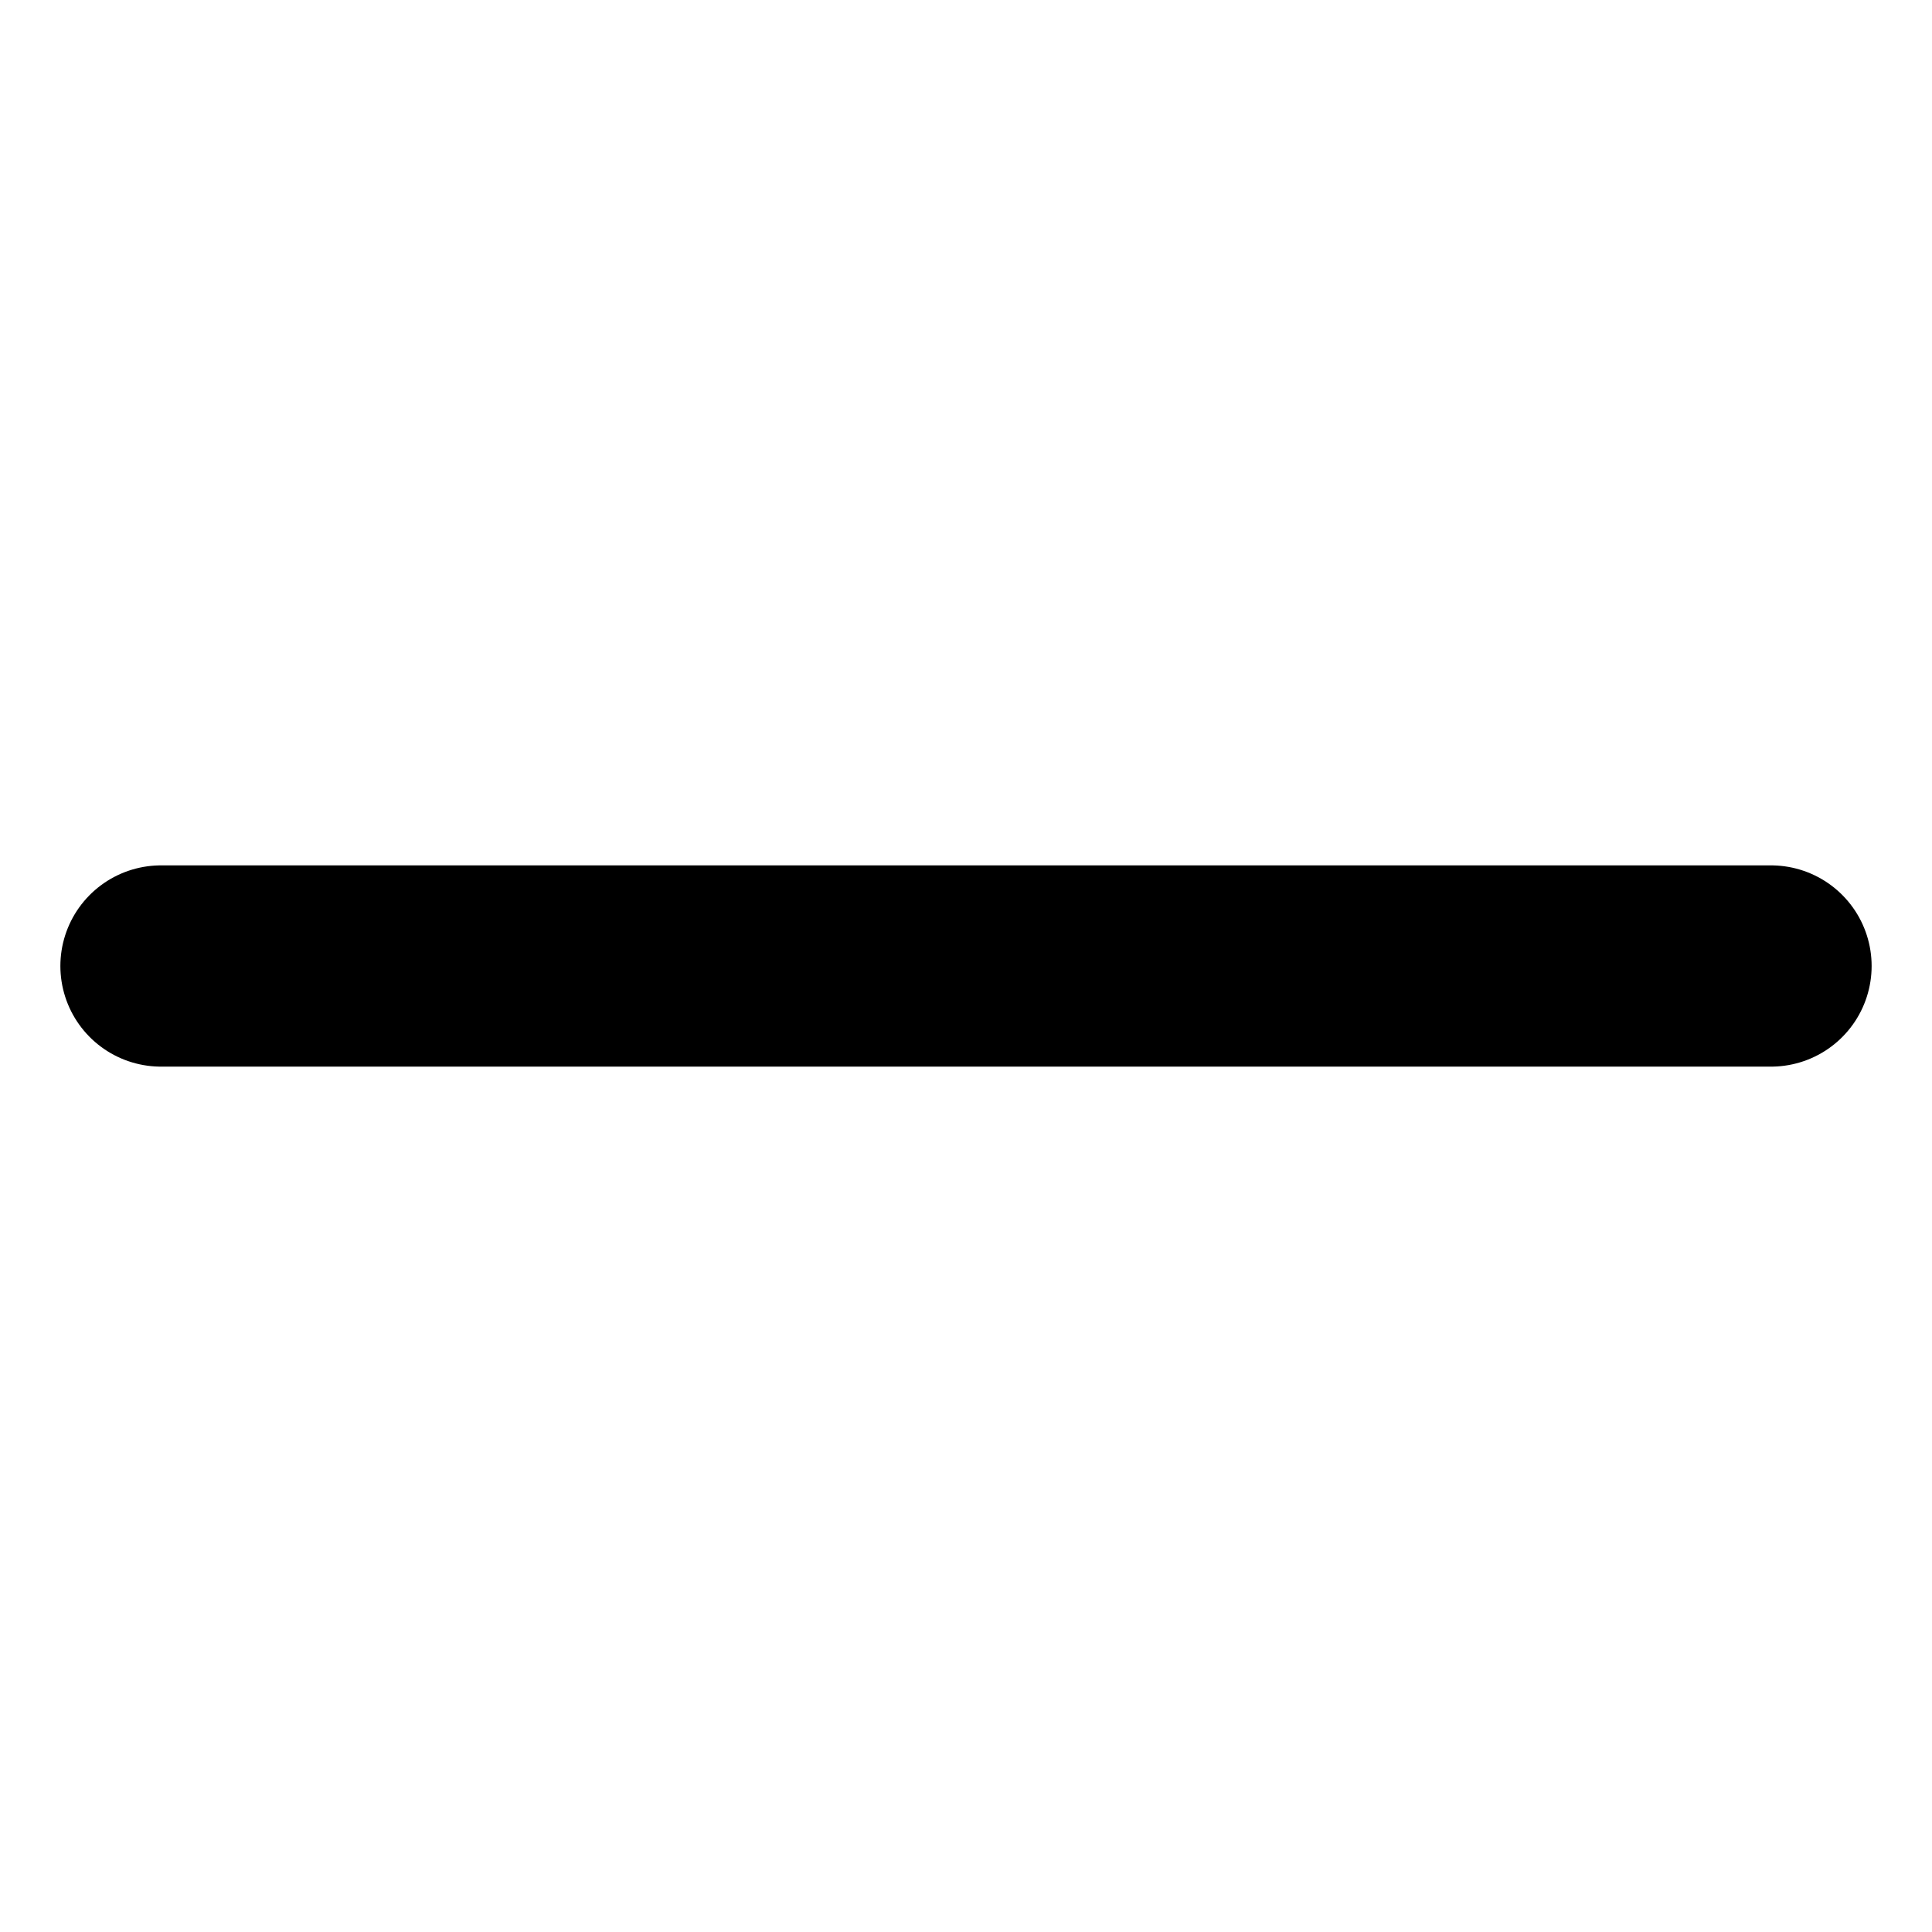
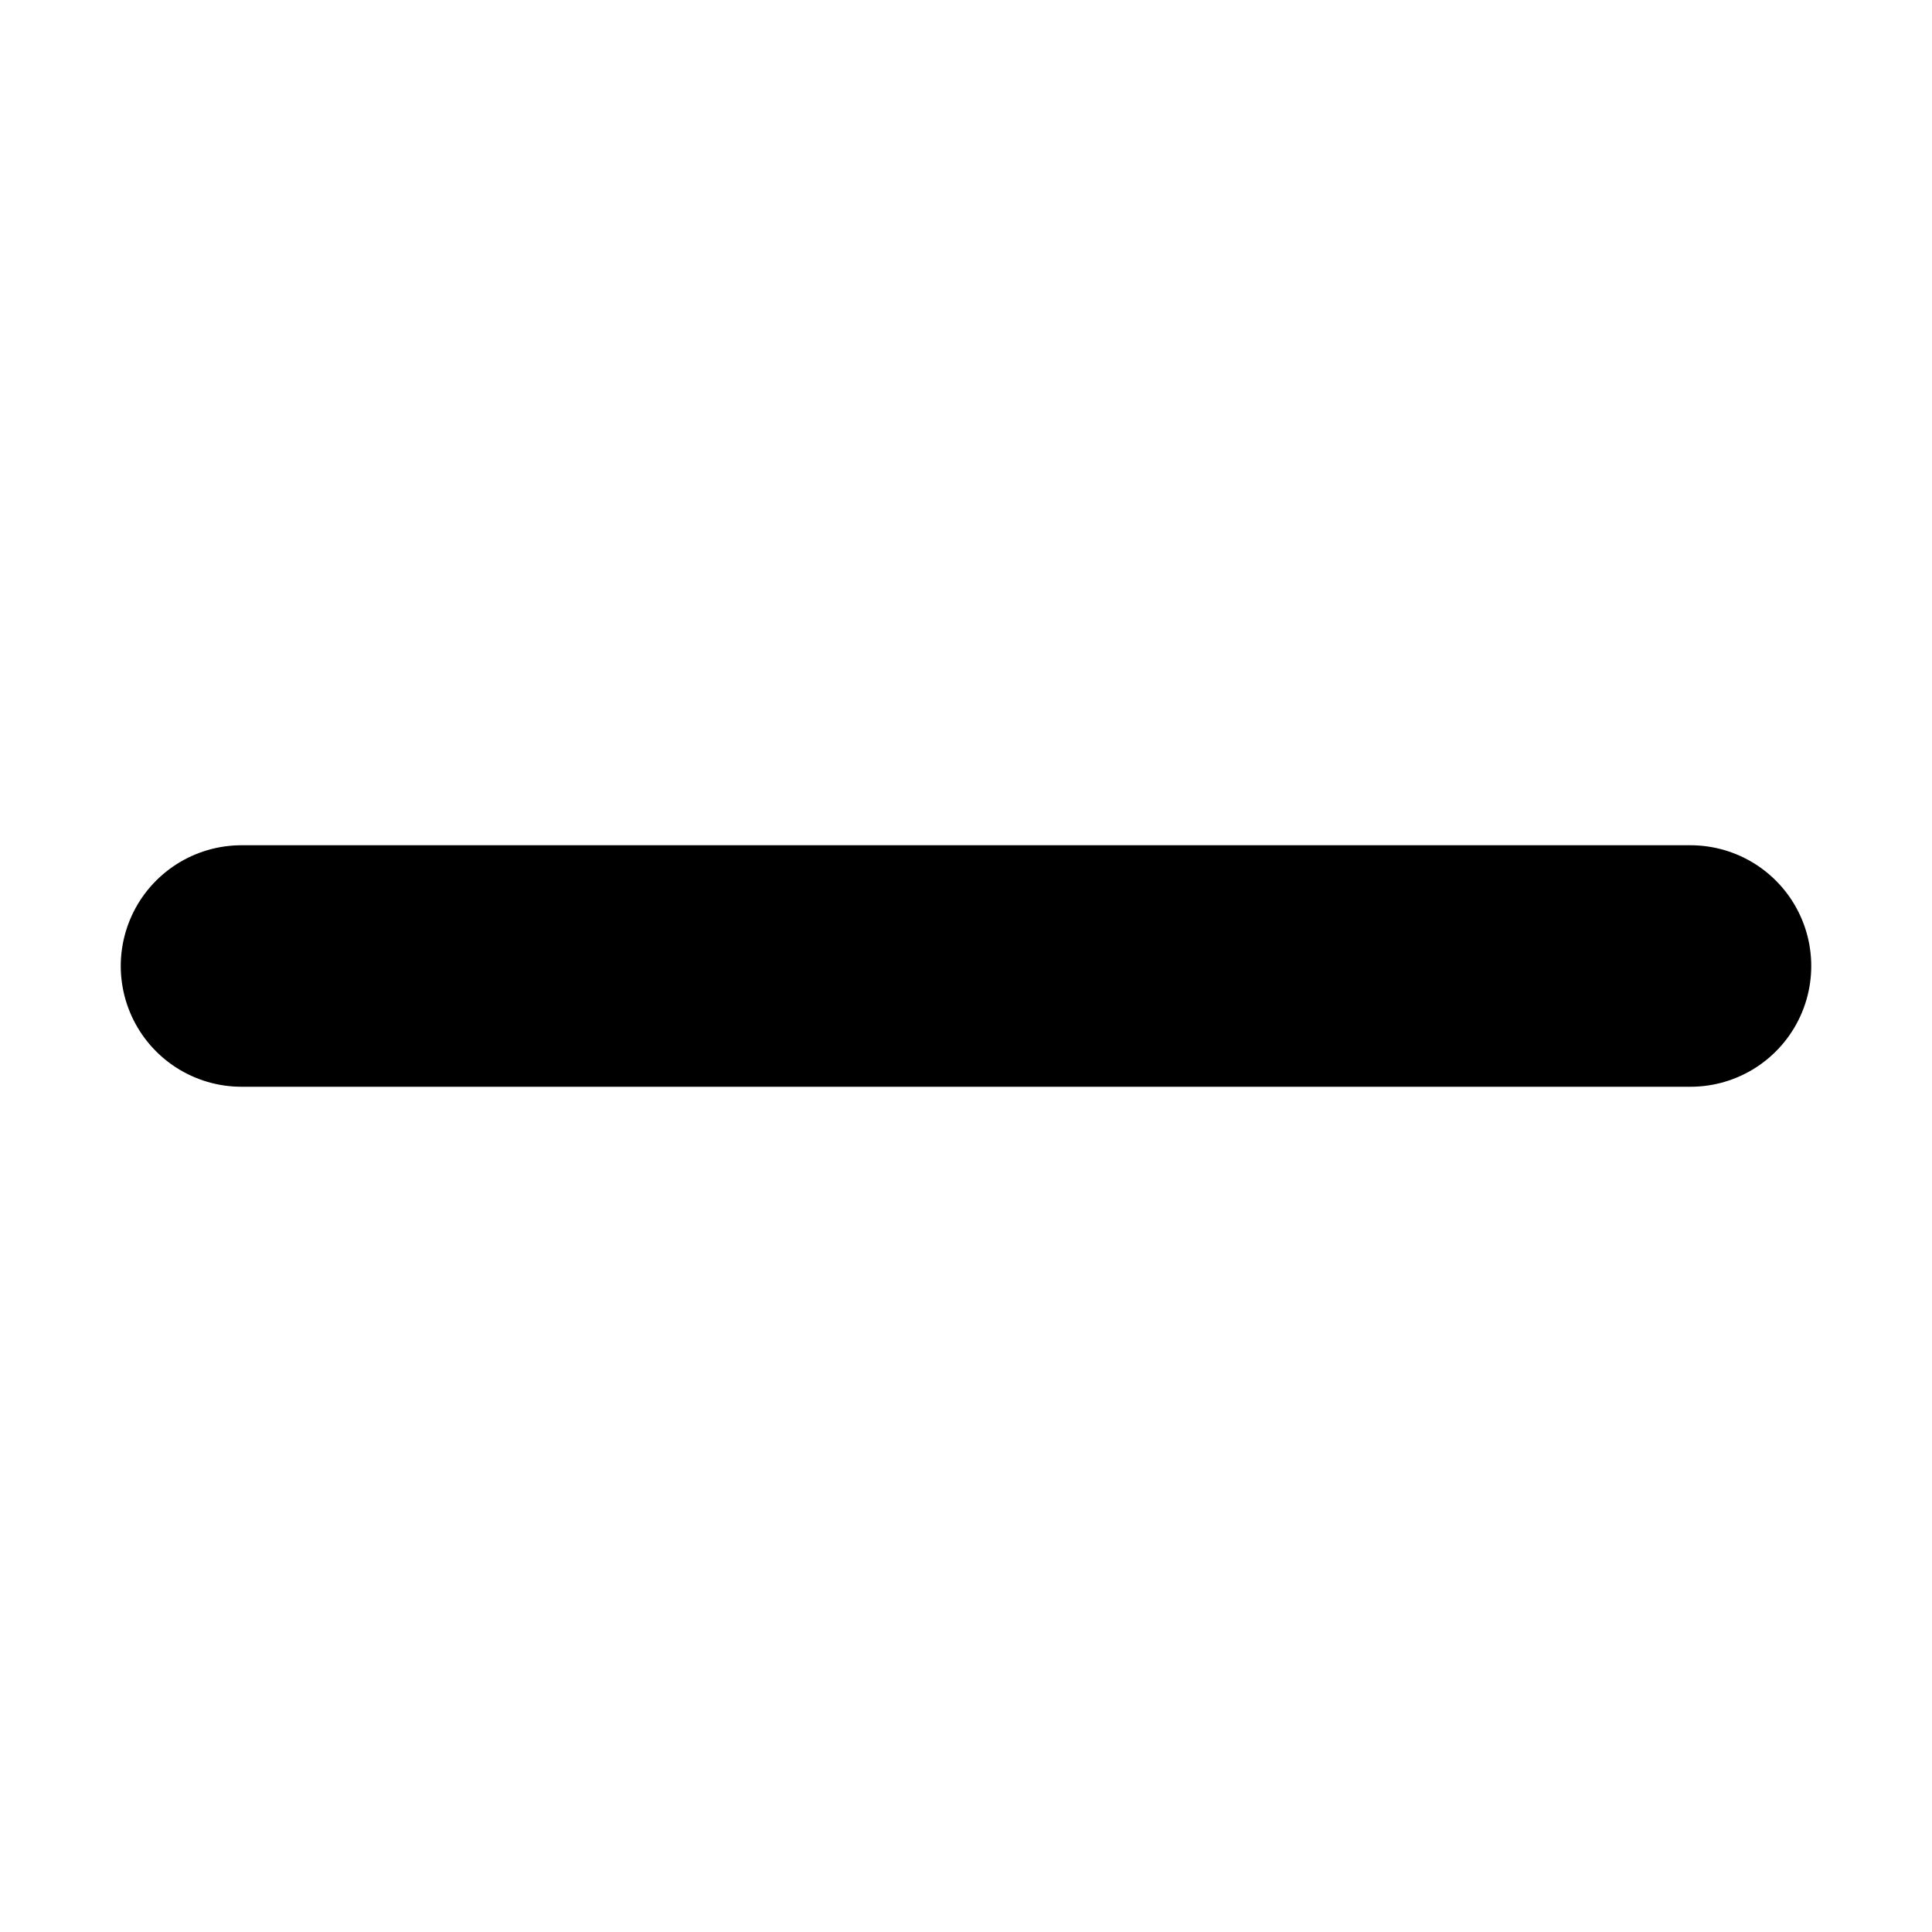
<svg xmlns="http://www.w3.org/2000/svg" viewBox="0 0 12 12" fill="none">
-   <path d="M1 6h10" stroke="currentColor" stroke-width="1.25" stroke-linecap="round" />
+   <path d="M1.5 6h9" stroke="currentColor" stroke-width="1.5" stroke-linecap="round" />
</svg>
